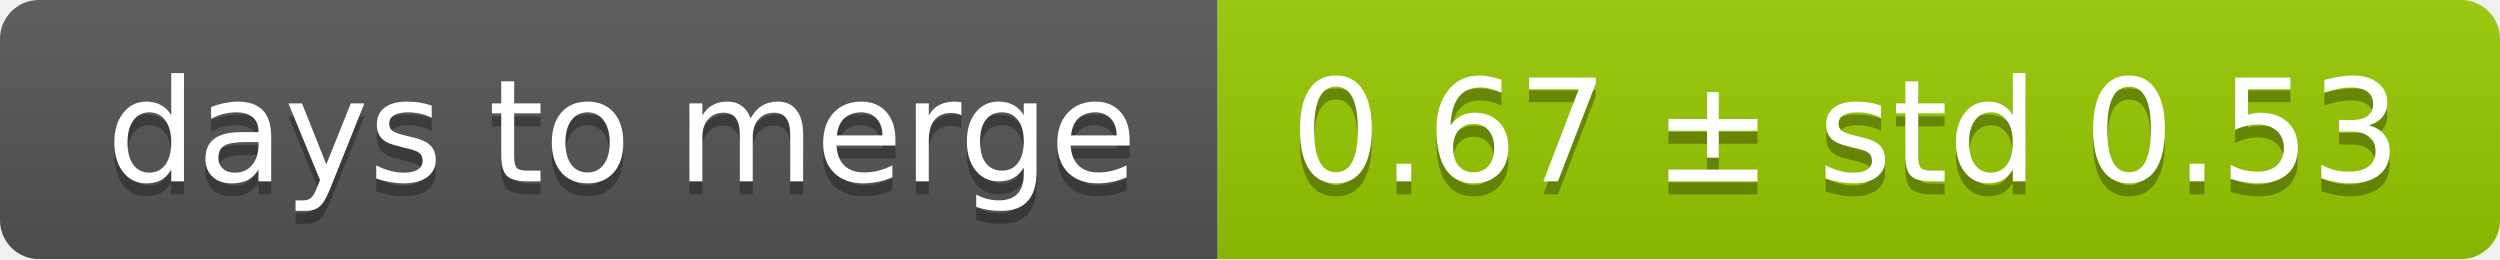
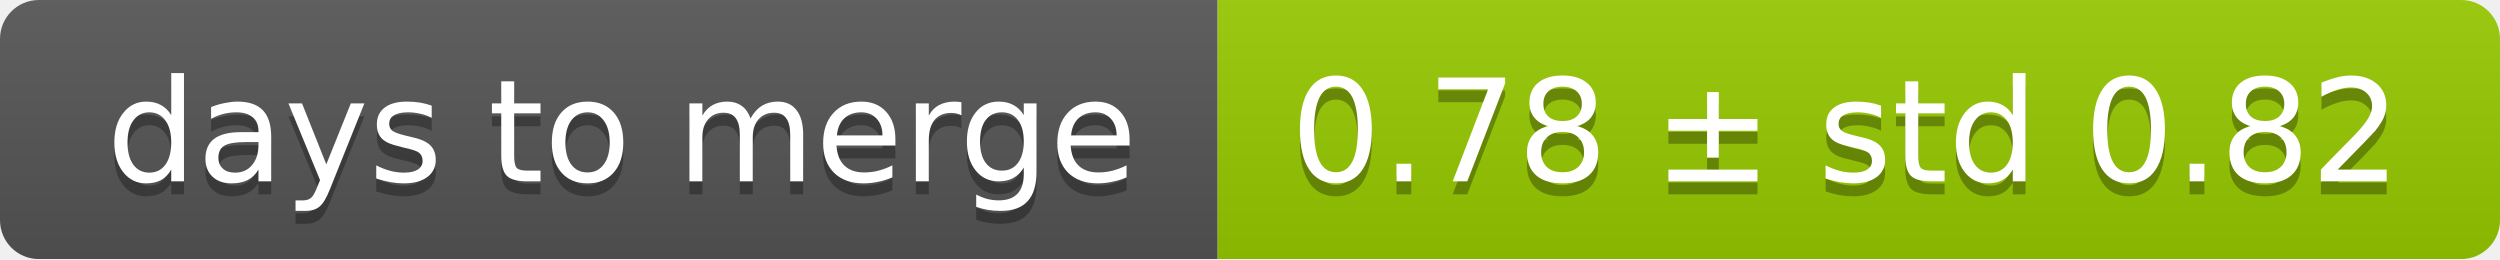
<svg xmlns="http://www.w3.org/2000/svg" width="193" height="20">
  <linearGradient id="smooth" x2="0" y2="100%">
    <stop offset="0" stop-color="#bbb" stop-opacity=".1" />
    <stop offset="1" stop-opacity=".1" />
  </linearGradient>
  <mask id="round">
    <rect width="193" height="20" rx="3" fill="#fff" />
  </mask>
  <g mask="url(#round)">
    <rect width="94" height="20" fill="#555" />
    <rect x="94" width="99" height="20" fill="#97ca00" />
    <rect width="193" height="20" fill="url(#smooth)" />
  </g>
  <g fill="#fff" text-anchor="middle" font-family="DejaVu Sans,Verdana,Geneva,sans-serif" font-size="11">
    <text x="48" y="15" fill="#010101" fill-opacity=".3">days to merge</text>
    <text x="48" y="14">days to merge</text>
-     <text x="142.5" y="15" fill="#010101" fill-opacity=".3">0.67 ± std 0.53</text>
-     <text x="142.5" y="14">0.67 ± std 0.53</text>
+     <text x="142.5" y="15" fill="#010101" fill-opacity=".3">0.78 ± std 0.82</text>
+     <text x="142.5" y="14">0.78 ± std 0.82</text>
  </g>
</svg>
